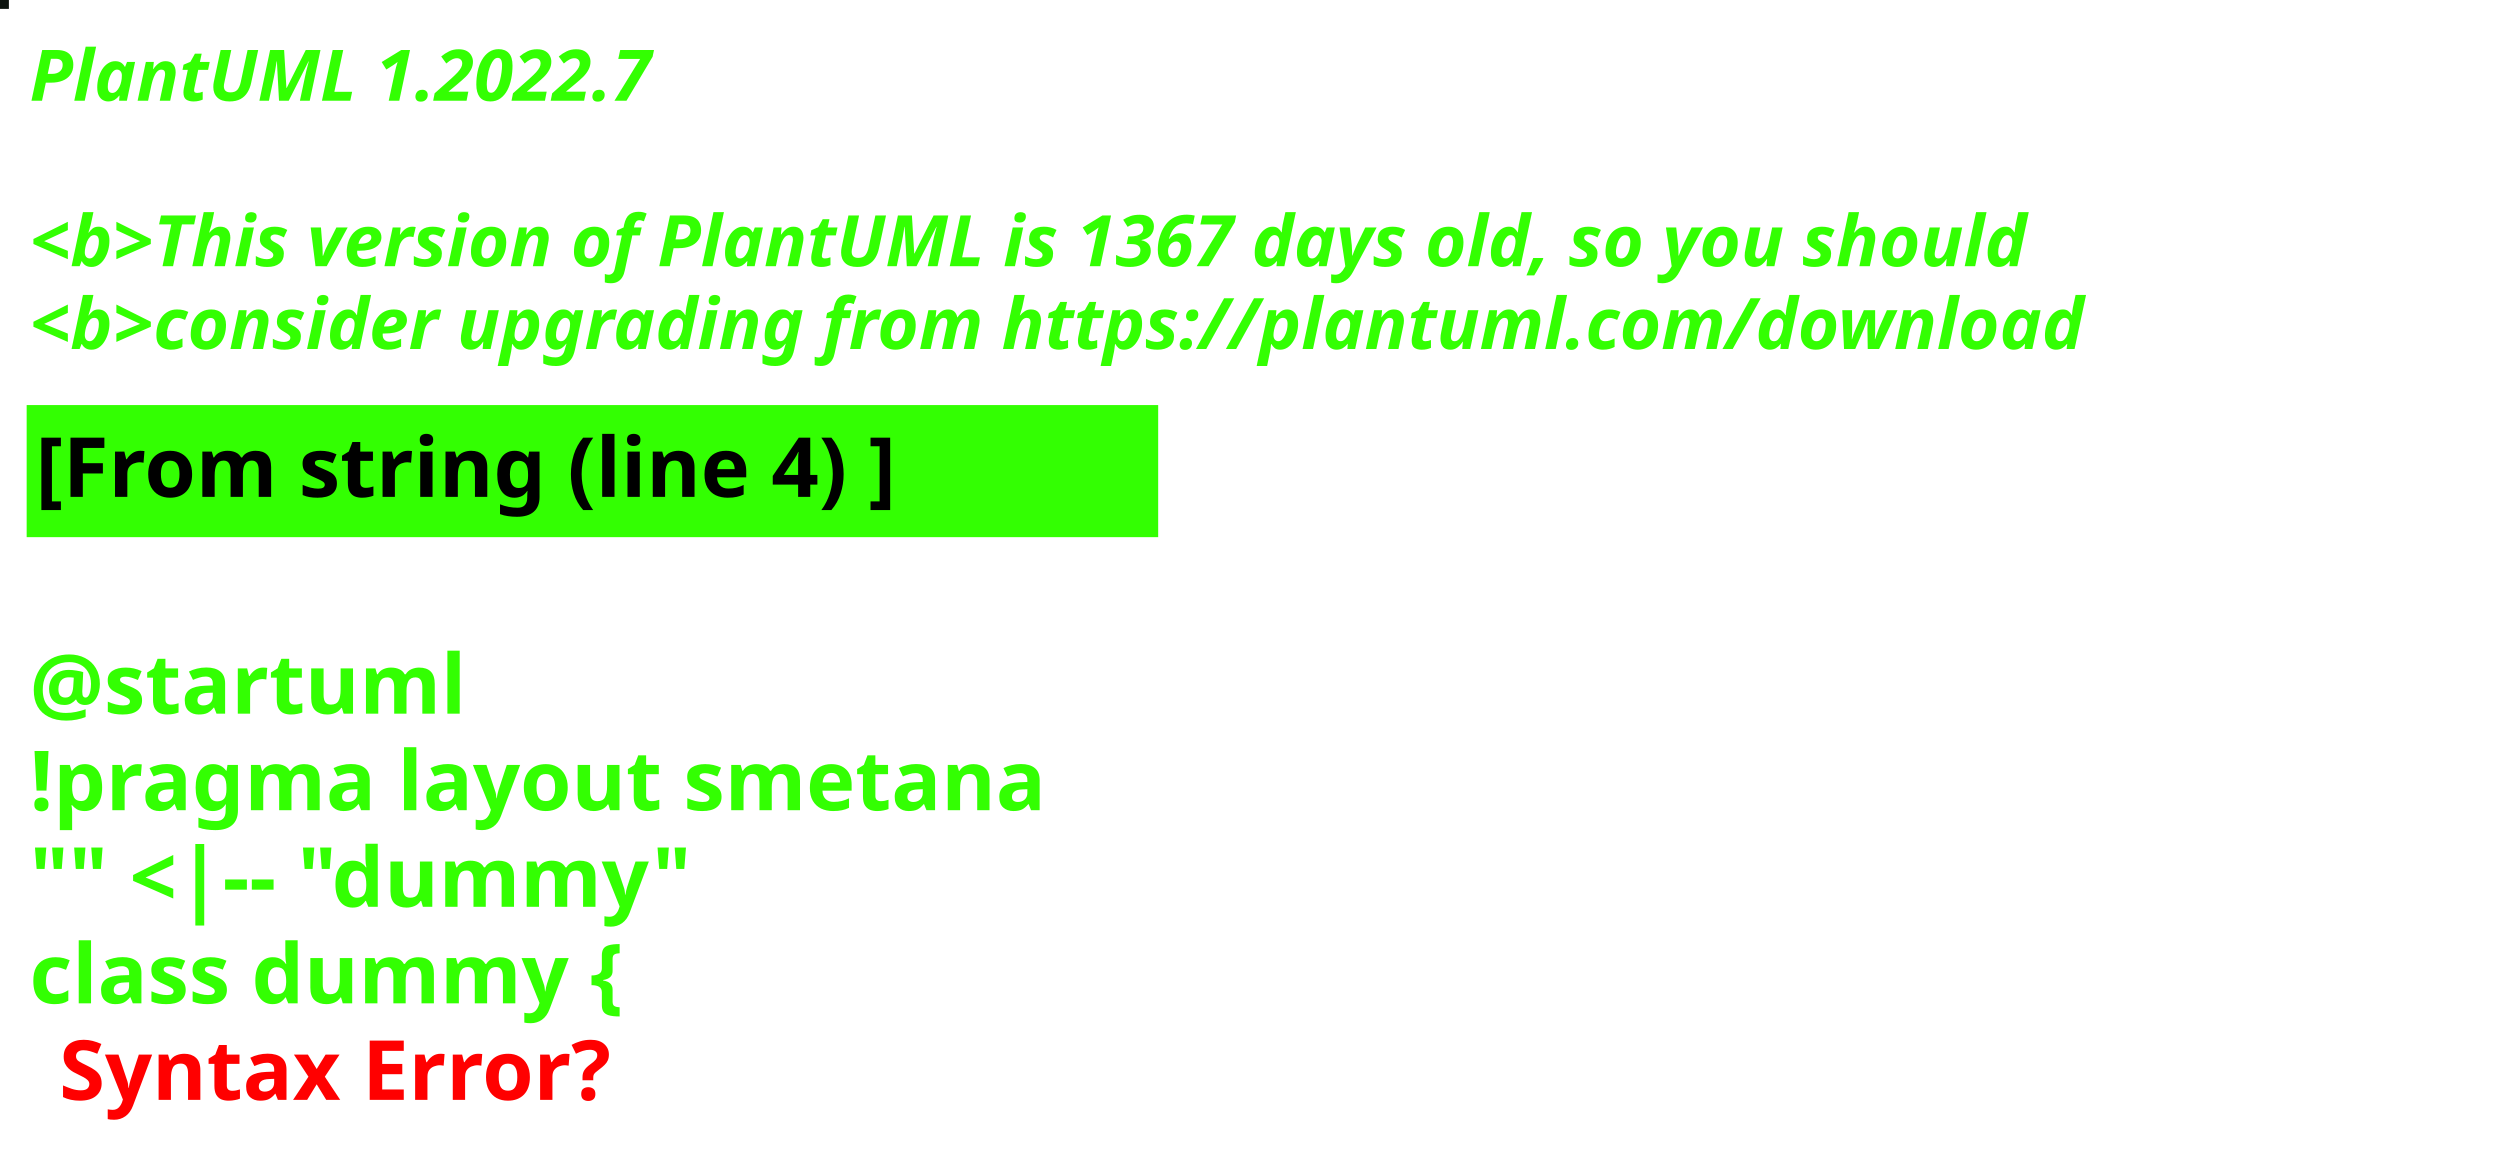
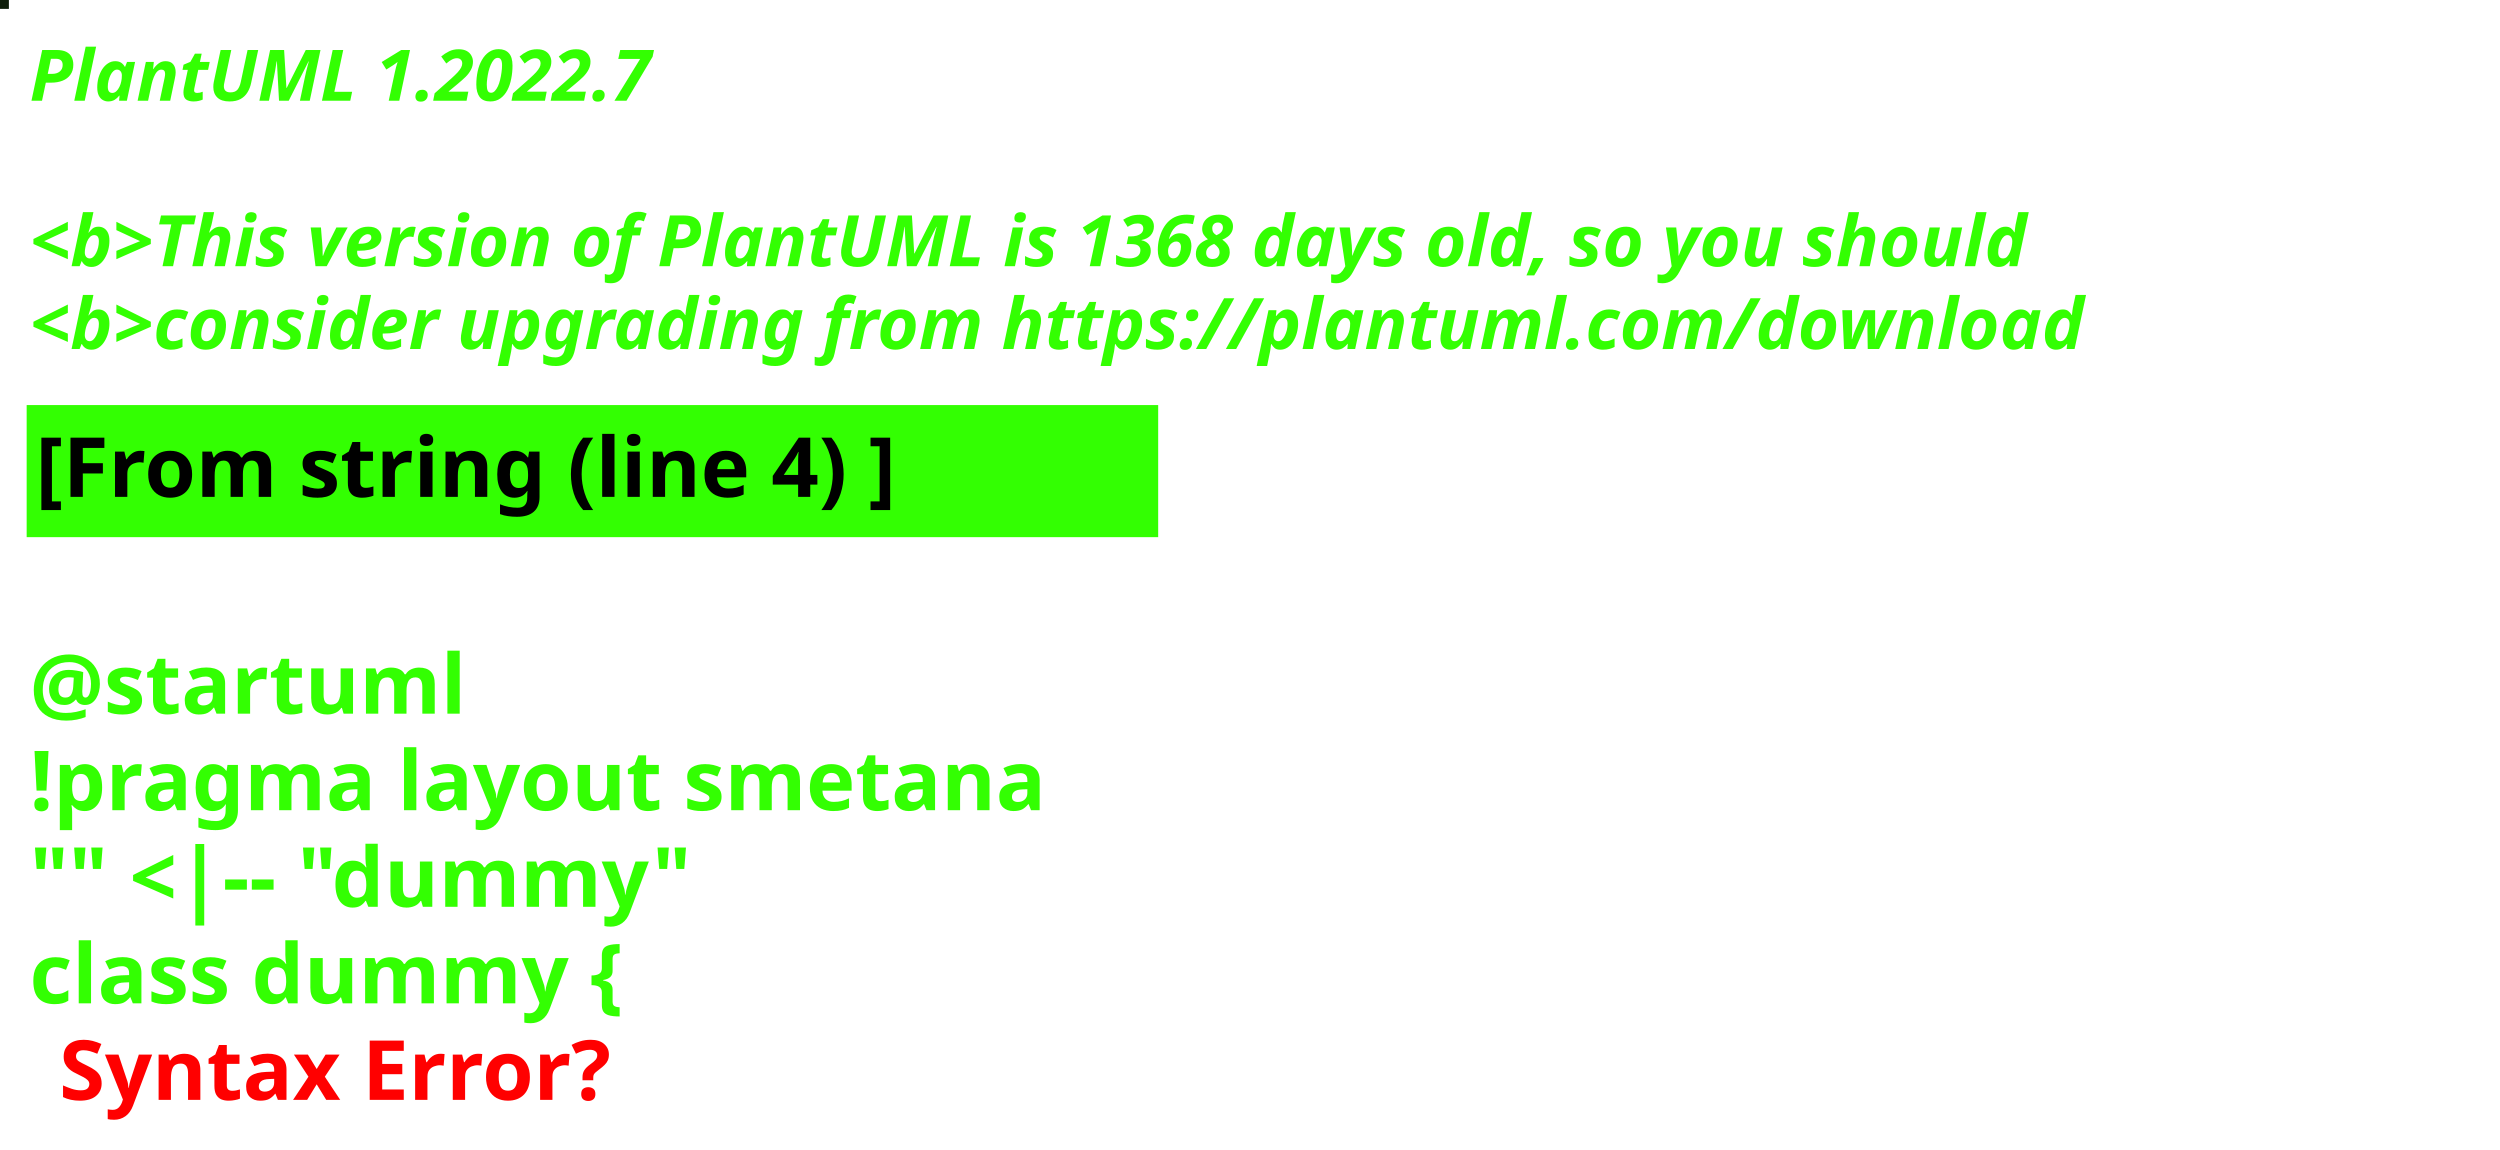
<svg xmlns="http://www.w3.org/2000/svg" contentStyleType="text/css" height="194px" preserveAspectRatio="none" style="width:422px;height:194px;background:#000000;" version="1.1" viewBox="0 0 422 194" width="422px" zoomAndPan="magnify">
  <defs />
  <g>
-     <rect fill="#0E1510" height="1" style="stroke:#0E1510;stroke-width:1.0;" width="1" x="0" y="0" />
+     <rect fill="#0E1E0A" height="1" style="stroke:#0E1E0A;stroke-width:1.0;" width="1" x="0" y="0" />
    <text fill="#33FF02" font-family="sans-serif" font-size="12" font-style="italic" font-weight="bold" lengthAdjust="spacing" textLength="127" x="5" y="17">PlantUML 1.2022.7</text>
    <text fill="#33FF02" font-family="sans-serif" font-size="12" font-style="italic" font-weight="bold" lengthAdjust="spacing" textLength="4" x="5" y="30.969"> </text>
-     <text fill="#33FF02" font-family="sans-serif" font-size="12" font-style="italic" font-weight="bold" lengthAdjust="spacing" textLength="407" x="5" y="44.938">&lt;b&gt;This version of PlantUML is 1367 days old, so you should</text>
+     <text fill="#33FF02" font-family="sans-serif" font-size="12" font-style="italic" font-weight="bold" lengthAdjust="spacing" textLength="407" x="5" y="44.938">&lt;b&gt;This version of PlantUML is 1368 days old, so you should</text>
    <text fill="#33FF02" font-family="sans-serif" font-size="12" font-style="italic" font-weight="bold" lengthAdjust="spacing" textLength="408" x="5" y="58.906">&lt;b&gt;consider upgrading from https://plantuml.com/download</text>
    <rect fill="#33FF02" height="21.297" style="stroke:#33FF02;stroke-width:1.0;" width="190" x="5" y="68.875" />
    <text fill="#000000" font-family="sans-serif" font-size="14" font-weight="bold" lengthAdjust="spacing" textLength="168" x="6" y="83.875">[From string (line 4) ]</text>
    <text fill="#33FF02" font-family="sans-serif" font-size="14" font-weight="bold" lengthAdjust="spacing" textLength="5" x="5" y="104.172"> </text>
    <text fill="#33FF02" font-family="sans-serif" font-size="14" font-weight="bold" lengthAdjust="spacing" textLength="79" x="5" y="120.469">@startuml</text>
    <text fill="#33FF02" font-family="sans-serif" font-size="14" font-weight="bold" lengthAdjust="spacing" textLength="190" x="5" y="136.766">!pragma layout smetana</text>
    <text fill="#33FF02" font-family="sans-serif" font-size="14" font-weight="bold" lengthAdjust="spacing" textLength="124" x="5" y="153.062">"" &lt;|-- "dummy"</text>
    <text fill="#33FF02" font-family="sans-serif" font-size="14" font-weight="bold" lengthAdjust="spacing" text-decoration="wavy underline" textLength="117" x="5" y="169.359">class dummy {</text>
    <text fill="#FF0000" font-family="sans-serif" font-size="14" font-weight="bold" lengthAdjust="spacing" textLength="106" x="10" y="185.656">Syntax Error?</text>
  </g>
</svg>
